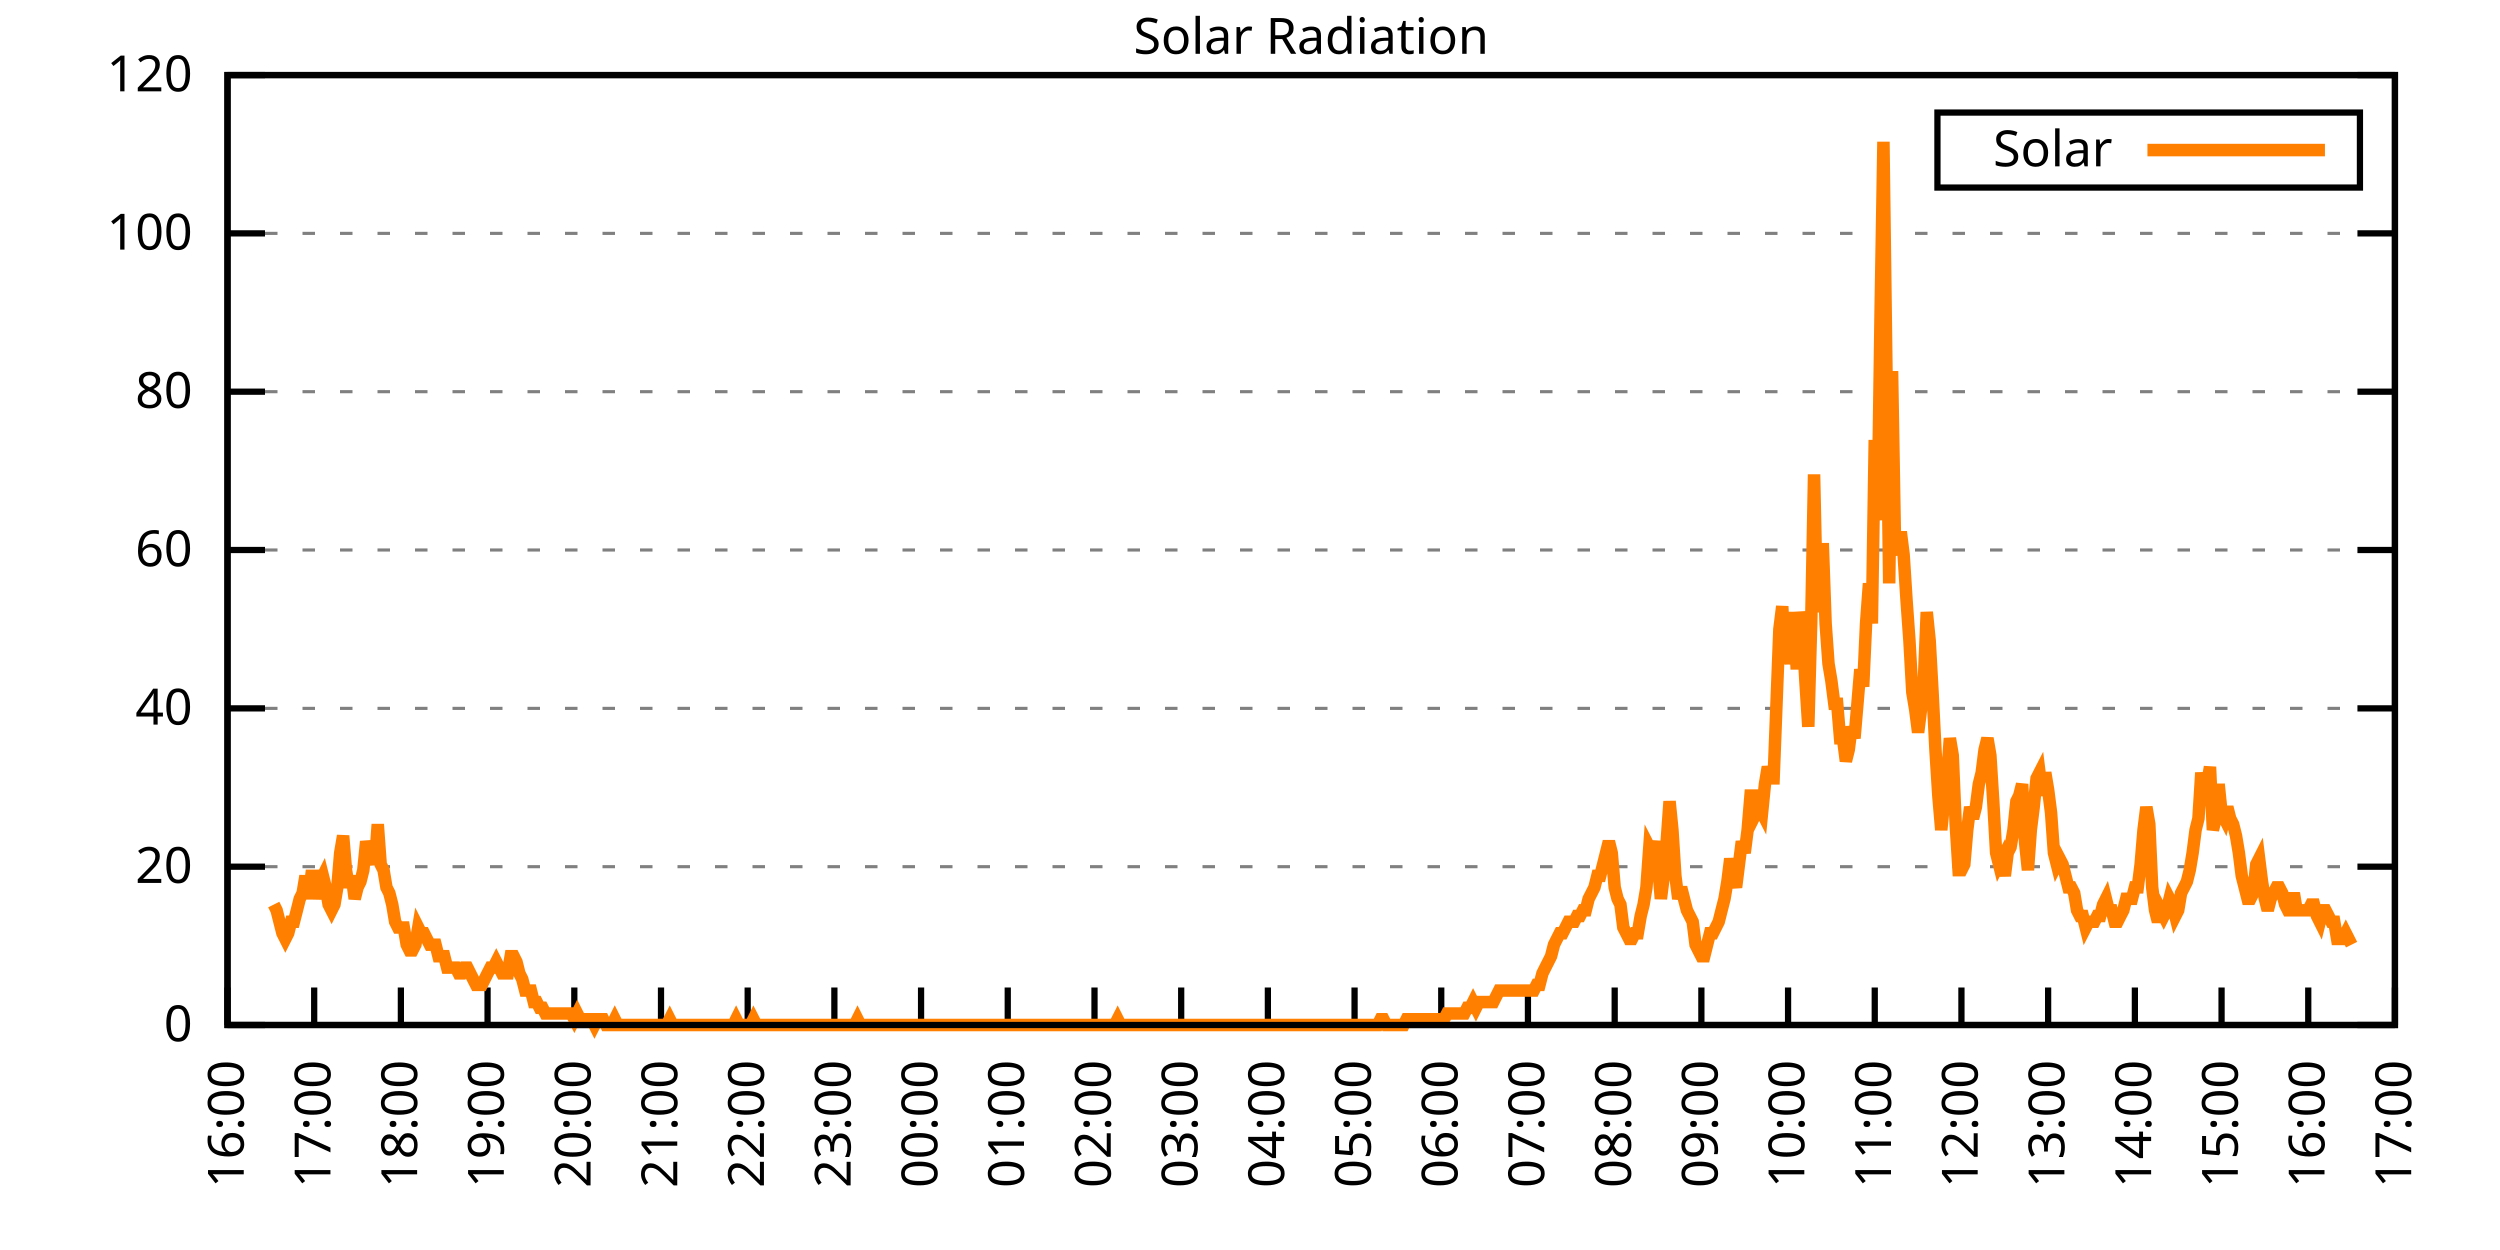
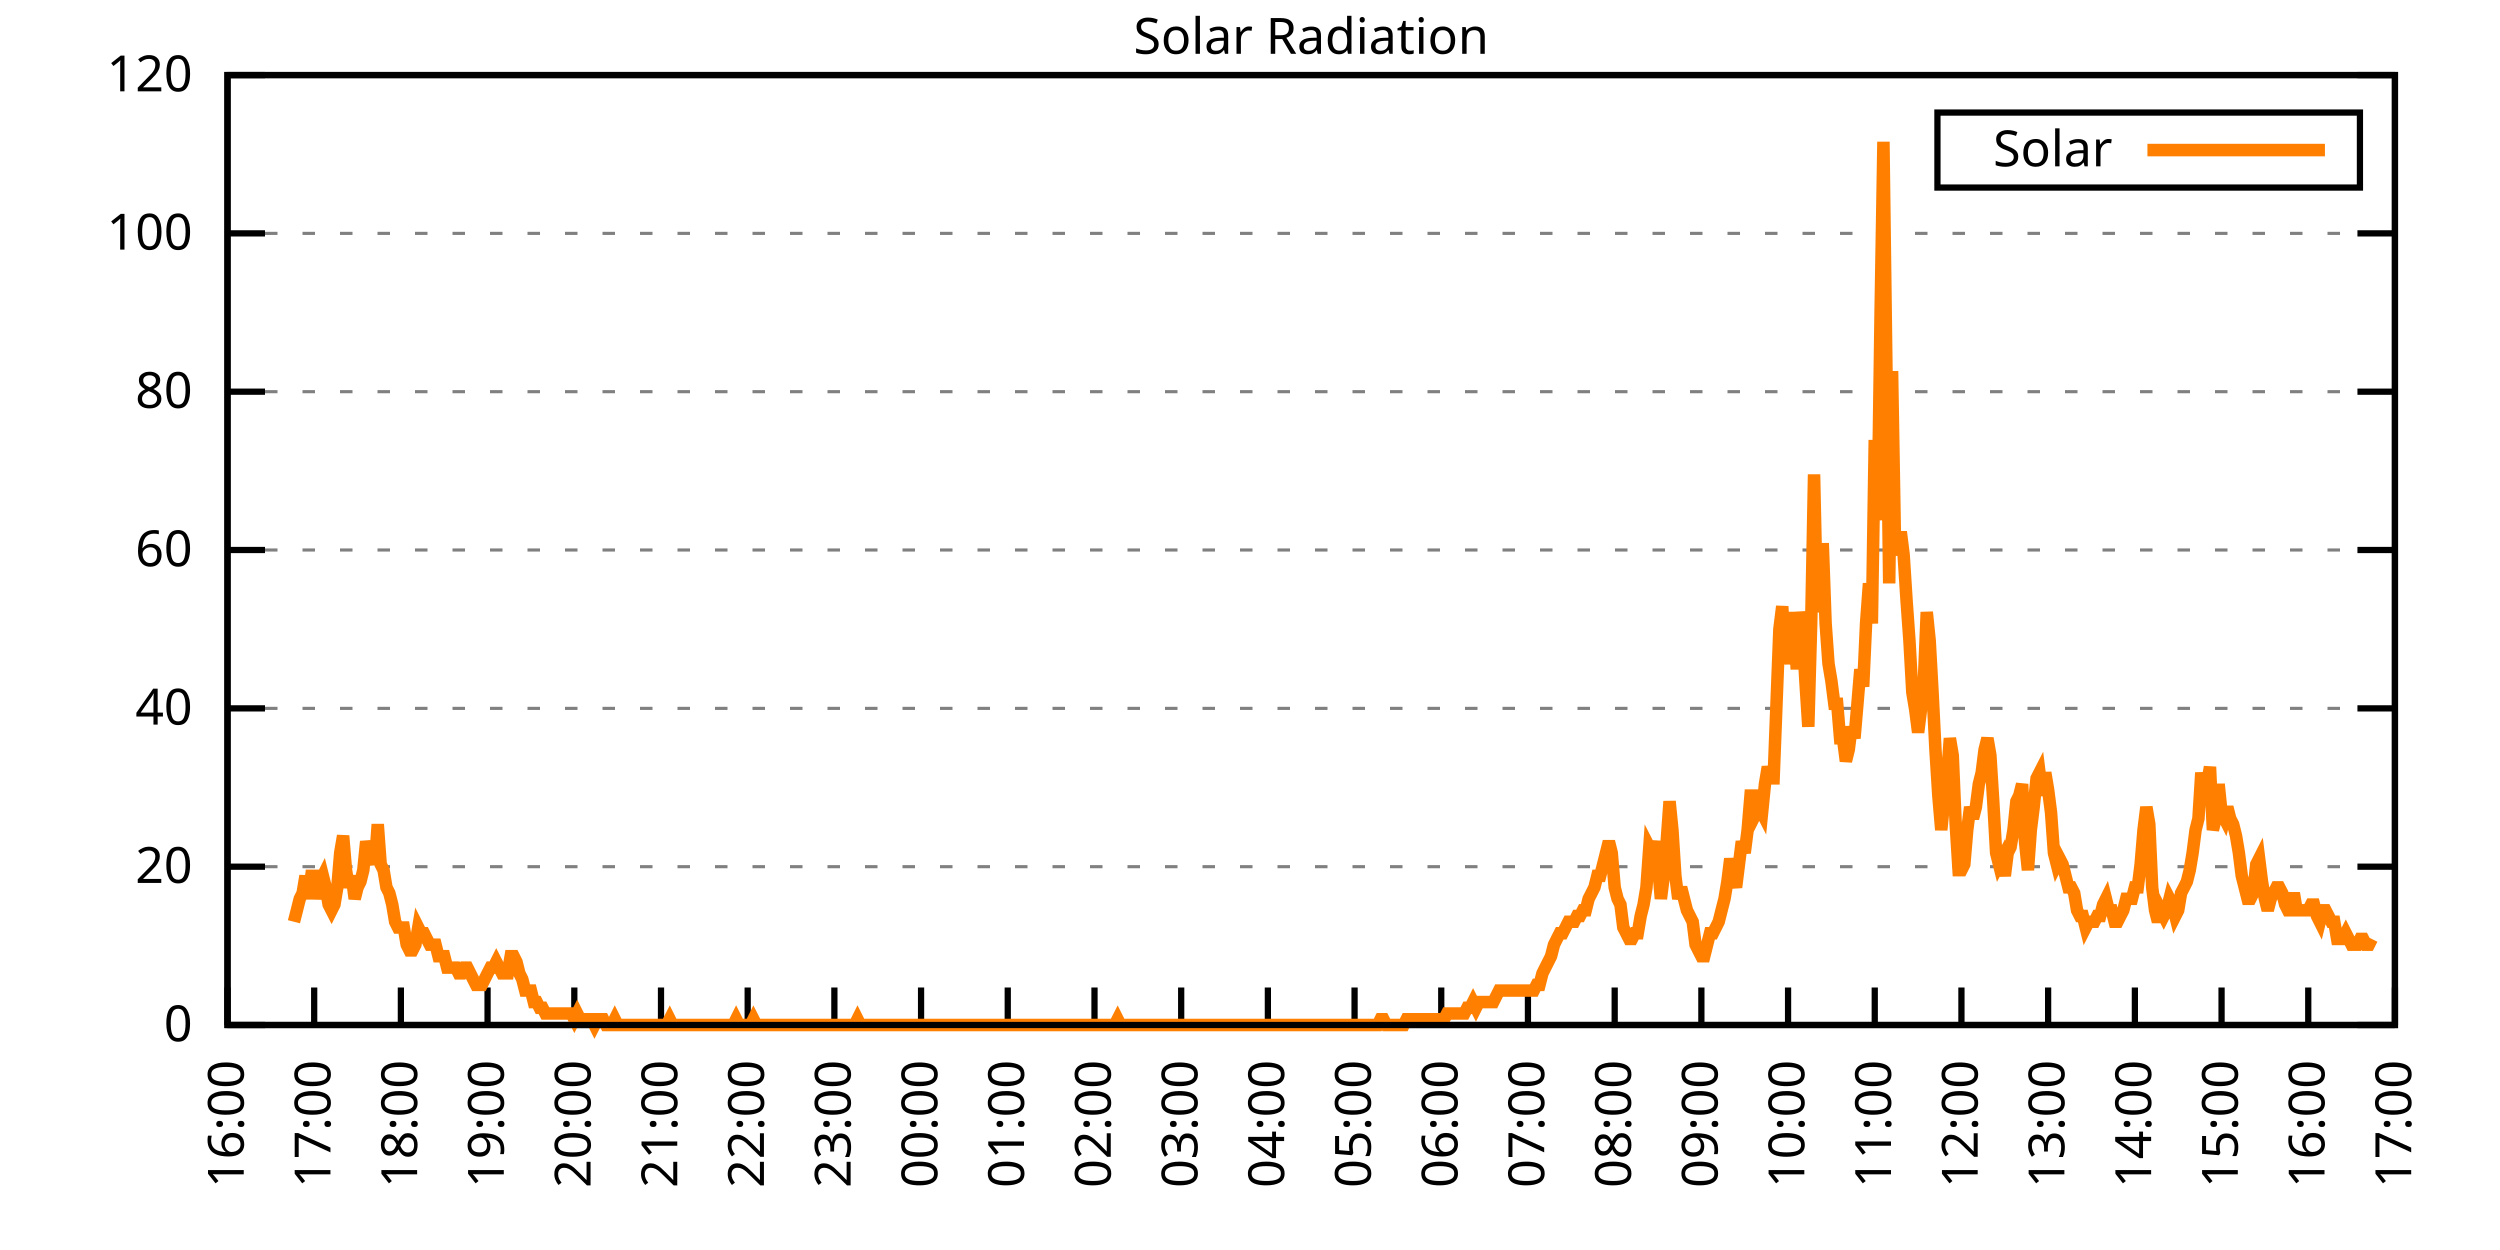
<svg xmlns="http://www.w3.org/2000/svg" xmlns:xlink="http://www.w3.org/1999/xlink" width="400" height="200" viewBox="0 0 400 200">
  <g id="gnuplot_canvas">
    <rect x="0" y="0" width="400" height="200" fill="none" />
    <defs>
      <circle id="gpDot" r="0.5" stroke-width="0.5" stroke="currentColor" />
      <path id="gpPt0" stroke-width="0.333" stroke="currentColor" d="M-1,0 h2 M0,-1 v2" />
      <path id="gpPt1" stroke-width="0.333" stroke="currentColor" d="M-1,-1 L1,1 M1,-1 L-1,1" />
      <path id="gpPt2" stroke-width="0.333" stroke="currentColor" d="M-1,0 L1,0 M0,-1 L0,1 M-1,-1 L1,1 M-1,1 L1,-1" />
      <rect id="gpPt3" stroke-width="0.333" stroke="currentColor" x="-1" y="-1" width="2" height="2" />
      <rect id="gpPt4" stroke-width="0.333" stroke="currentColor" fill="currentColor" x="-1" y="-1" width="2" height="2" />
      <circle id="gpPt5" stroke-width="0.333" stroke="currentColor" cx="0" cy="0" r="1" />
      <use xlink:href="#gpPt5" id="gpPt6" fill="currentColor" stroke="none" />
      <path id="gpPt7" stroke-width="0.333" stroke="currentColor" d="M0,-1.33 L-1.33,0.67 L1.33,0.67 z" />
      <use xlink:href="#gpPt7" id="gpPt8" fill="currentColor" stroke="none" />
      <use xlink:href="#gpPt7" id="gpPt9" stroke="currentColor" transform="rotate(180)" />
      <use xlink:href="#gpPt9" id="gpPt10" fill="currentColor" stroke="none" />
      <use xlink:href="#gpPt3" id="gpPt11" stroke="currentColor" transform="rotate(45)" />
      <use xlink:href="#gpPt11" id="gpPt12" fill="currentColor" stroke="none" />
      <path id="gpPt13" stroke-width="0.333" stroke="currentColor" d="M0,1.330 L1.265,0.411 L0.782,-1.067 L-0.782,-1.076 L-1.265,0.411 z" />
      <use xlink:href="#gpPt13" id="gpPt14" fill="currentColor" stroke="none" />
      <filter id="textbox" filterUnits="objectBoundingBox" x="0" y="0" height="1" width="1">
        <feFlood flood-color="white" flood-opacity="1" result="bgnd" />
        <feComposite in="SourceGraphic" in2="bgnd" operator="atop" />
      </filter>
      <filter id="greybox" filterUnits="objectBoundingBox" x="0" y="0" height="1" width="1">
        <feFlood flood-color="lightgrey" flood-opacity="1" result="grey" />
        <feComposite in="SourceGraphic" in2="grey" operator="atop" />
      </filter>
    </defs>
    <g fill="none" color="white" stroke="currentColor" stroke-width="1.00" stroke-linecap="butt" stroke-linejoin="miter">
</g>
    <g fill="none" color="black" stroke="currentColor" stroke-width="1.00" stroke-linecap="butt" stroke-linejoin="miter">
      <g stroke="none" shape-rendering="crispEdges">
        <polygon fill="rgb(255, 255, 255)" points="36.40,164.00 383.18,164.00 383.18,12.02 36.40,12.02 " />
      </g>
    </g>
    <g fill="none" color="black" stroke="currentColor" stroke-width="1.00" stroke-linecap="butt" stroke-linejoin="miter">
</g>
    <g fill="none" color="black" stroke="black" stroke-width="0.50" stroke-linecap="butt" stroke-linejoin="miter">
</g>
    <g fill="none" color="gray" stroke="currentColor" stroke-width="0.50" stroke-linecap="butt" stroke-linejoin="miter">
      <path stroke="gray" stroke-dasharray="2,4" class="gridline" d="M36.40,164.00 L383.19,164.00  " />
    </g>
    <g fill="none" color="gray" stroke="gray" stroke-width="1.00" stroke-linecap="butt" stroke-linejoin="miter">
</g>
    <g fill="none" color="black" stroke="currentColor" stroke-width="1.00" stroke-linecap="butt" stroke-linejoin="miter">
      <path stroke="black" d="M36.40,164.00 L42.40,164.00 M383.19,164.00 L377.19,164.00  " />
      <g transform="translate(30.80,166.60)" stroke="none" fill="black" font-family="Sans" font-size="8.00" text-anchor="end">
        <text>
          <tspan font-family="Sans"> 0</tspan>
        </text>
      </g>
    </g>
    <g fill="none" color="black" stroke="currentColor" stroke-width="1.00" stroke-linecap="butt" stroke-linejoin="miter">
</g>
    <g fill="none" color="black" stroke="black" stroke-width="0.50" stroke-linecap="butt" stroke-linejoin="miter">
</g>
    <g fill="none" color="gray" stroke="currentColor" stroke-width="0.50" stroke-linecap="butt" stroke-linejoin="miter">
      <path stroke="gray" stroke-dasharray="2,4" class="gridline" d="M36.40,138.67 L383.19,138.67  " />
    </g>
    <g fill="none" color="gray" stroke="gray" stroke-width="1.00" stroke-linecap="butt" stroke-linejoin="miter">
</g>
    <g fill="none" color="black" stroke="currentColor" stroke-width="1.00" stroke-linecap="butt" stroke-linejoin="miter">
      <path stroke="black" d="M36.40,138.67 L42.40,138.67 M383.19,138.67 L377.19,138.67  " />
      <g transform="translate(30.80,141.27)" stroke="none" fill="black" font-family="Sans" font-size="8.00" text-anchor="end">
        <text>
          <tspan font-family="Sans"> 20</tspan>
        </text>
      </g>
    </g>
    <g fill="none" color="black" stroke="currentColor" stroke-width="1.00" stroke-linecap="butt" stroke-linejoin="miter">
</g>
    <g fill="none" color="black" stroke="black" stroke-width="0.50" stroke-linecap="butt" stroke-linejoin="miter">
</g>
    <g fill="none" color="gray" stroke="currentColor" stroke-width="0.50" stroke-linecap="butt" stroke-linejoin="miter">
      <path stroke="gray" stroke-dasharray="2,4" class="gridline" d="M36.40,113.34 L383.19,113.34  " />
    </g>
    <g fill="none" color="gray" stroke="gray" stroke-width="1.00" stroke-linecap="butt" stroke-linejoin="miter">
</g>
    <g fill="none" color="black" stroke="currentColor" stroke-width="1.00" stroke-linecap="butt" stroke-linejoin="miter">
      <path stroke="black" d="M36.40,113.34 L42.40,113.34 M383.19,113.34 L377.19,113.34  " />
      <g transform="translate(30.80,115.94)" stroke="none" fill="black" font-family="Sans" font-size="8.00" text-anchor="end">
        <text>
          <tspan font-family="Sans"> 40</tspan>
        </text>
      </g>
    </g>
    <g fill="none" color="black" stroke="currentColor" stroke-width="1.00" stroke-linecap="butt" stroke-linejoin="miter">
</g>
    <g fill="none" color="black" stroke="black" stroke-width="0.50" stroke-linecap="butt" stroke-linejoin="miter">
</g>
    <g fill="none" color="gray" stroke="currentColor" stroke-width="0.50" stroke-linecap="butt" stroke-linejoin="miter">
      <path stroke="gray" stroke-dasharray="2,4" class="gridline" d="M36.40,88.00 L383.19,88.00  " />
    </g>
    <g fill="none" color="gray" stroke="gray" stroke-width="1.00" stroke-linecap="butt" stroke-linejoin="miter">
</g>
    <g fill="none" color="black" stroke="currentColor" stroke-width="1.00" stroke-linecap="butt" stroke-linejoin="miter">
      <path stroke="black" d="M36.40,88.00 L42.40,88.00 M383.19,88.00 L377.19,88.00  " />
      <g transform="translate(30.80,90.60)" stroke="none" fill="black" font-family="Sans" font-size="8.00" text-anchor="end">
        <text>
          <tspan font-family="Sans"> 60</tspan>
        </text>
      </g>
    </g>
    <g fill="none" color="black" stroke="currentColor" stroke-width="1.00" stroke-linecap="butt" stroke-linejoin="miter">
</g>
    <g fill="none" color="black" stroke="black" stroke-width="0.50" stroke-linecap="butt" stroke-linejoin="miter">
</g>
    <g fill="none" color="gray" stroke="currentColor" stroke-width="0.50" stroke-linecap="butt" stroke-linejoin="miter">
      <path stroke="gray" stroke-dasharray="2,4" class="gridline" d="M36.40,62.67 L383.19,62.67  " />
    </g>
    <g fill="none" color="gray" stroke="gray" stroke-width="1.00" stroke-linecap="butt" stroke-linejoin="miter">
</g>
    <g fill="none" color="black" stroke="currentColor" stroke-width="1.00" stroke-linecap="butt" stroke-linejoin="miter">
      <path stroke="black" d="M36.40,62.67 L42.40,62.67 M383.19,62.67 L377.19,62.67  " />
      <g transform="translate(30.80,65.27)" stroke="none" fill="black" font-family="Sans" font-size="8.00" text-anchor="end">
        <text>
          <tspan font-family="Sans"> 80</tspan>
        </text>
      </g>
    </g>
    <g fill="none" color="black" stroke="currentColor" stroke-width="1.00" stroke-linecap="butt" stroke-linejoin="miter">
</g>
    <g fill="none" color="black" stroke="black" stroke-width="0.50" stroke-linecap="butt" stroke-linejoin="miter">
</g>
    <g fill="none" color="gray" stroke="currentColor" stroke-width="0.50" stroke-linecap="butt" stroke-linejoin="miter">
      <path stroke="gray" stroke-dasharray="2,4" class="gridline" d="M36.40,37.34 L383.19,37.34  " />
    </g>
    <g fill="none" color="gray" stroke="gray" stroke-width="1.00" stroke-linecap="butt" stroke-linejoin="miter">
</g>
    <g fill="none" color="black" stroke="currentColor" stroke-width="1.00" stroke-linecap="butt" stroke-linejoin="miter">
      <path stroke="black" d="M36.40,37.34 L42.40,37.34 M383.19,37.34 L377.19,37.34  " />
      <g transform="translate(30.80,39.94)" stroke="none" fill="black" font-family="Sans" font-size="8.00" text-anchor="end">
        <text>
          <tspan font-family="Sans"> 100</tspan>
        </text>
      </g>
    </g>
    <g fill="none" color="black" stroke="currentColor" stroke-width="1.00" stroke-linecap="butt" stroke-linejoin="miter">
</g>
    <g fill="none" color="black" stroke="black" stroke-width="0.50" stroke-linecap="butt" stroke-linejoin="miter">
</g>
    <g fill="none" color="gray" stroke="currentColor" stroke-width="0.50" stroke-linecap="butt" stroke-linejoin="miter">
      <path stroke="gray" stroke-dasharray="2,4" class="gridline" d="M36.40,12.01 L383.19,12.01  " />
    </g>
    <g fill="none" color="gray" stroke="gray" stroke-width="1.00" stroke-linecap="butt" stroke-linejoin="miter">
</g>
    <g fill="none" color="black" stroke="currentColor" stroke-width="1.00" stroke-linecap="butt" stroke-linejoin="miter">
      <path stroke="black" d="M36.40,12.01 L42.40,12.01 M383.19,12.01 L377.19,12.01  " />
      <g transform="translate(30.80,14.61)" stroke="none" fill="black" font-family="Sans" font-size="8.00" text-anchor="end">
        <text>
          <tspan font-family="Sans"> 120</tspan>
        </text>
      </g>
    </g>
    <g fill="none" color="black" stroke="currentColor" stroke-width="1.00" stroke-linecap="butt" stroke-linejoin="miter">
      <path stroke="black" d="M36.40,164.00 L36.40,158.00  " />
      <g transform="translate(39.00,169.60) rotate(270.00)" stroke="none" fill="black" font-family="Sans" font-size="8.00" text-anchor="end">
        <text>
          <tspan font-family="Sans">16:00</tspan>
        </text>
      </g>
    </g>
    <g fill="none" color="black" stroke="currentColor" stroke-width="1.00" stroke-linecap="butt" stroke-linejoin="miter">
      <path stroke="black" d="M50.27,164.00 L50.27,158.00  " />
      <g transform="translate(52.87,169.60) rotate(270.00)" stroke="none" fill="black" font-family="Sans" font-size="8.00" text-anchor="end">
        <text>
          <tspan font-family="Sans">17:00</tspan>
        </text>
      </g>
    </g>
    <g fill="none" color="black" stroke="currentColor" stroke-width="1.00" stroke-linecap="butt" stroke-linejoin="miter">
      <path stroke="black" d="M64.14,164.00 L64.14,158.00  " />
      <g transform="translate(66.74,169.60) rotate(270.00)" stroke="none" fill="black" font-family="Sans" font-size="8.00" text-anchor="end">
        <text>
          <tspan font-family="Sans">18:00</tspan>
        </text>
      </g>
    </g>
    <g fill="none" color="black" stroke="currentColor" stroke-width="1.00" stroke-linecap="butt" stroke-linejoin="miter">
      <path stroke="black" d="M78.01,164.00 L78.01,158.00  " />
      <g transform="translate(80.61,169.60) rotate(270.00)" stroke="none" fill="black" font-family="Sans" font-size="8.00" text-anchor="end">
        <text>
          <tspan font-family="Sans">19:00</tspan>
        </text>
      </g>
    </g>
    <g fill="none" color="black" stroke="currentColor" stroke-width="1.00" stroke-linecap="butt" stroke-linejoin="miter">
      <path stroke="black" d="M91.89,164.00 L91.89,158.00  " />
      <g transform="translate(94.49,169.60) rotate(270.00)" stroke="none" fill="black" font-family="Sans" font-size="8.00" text-anchor="end">
        <text>
          <tspan font-family="Sans">20:00</tspan>
        </text>
      </g>
    </g>
    <g fill="none" color="black" stroke="currentColor" stroke-width="1.00" stroke-linecap="butt" stroke-linejoin="miter">
      <path stroke="black" d="M105.76,164.00 L105.76,158.00  " />
      <g transform="translate(108.36,169.60) rotate(270.00)" stroke="none" fill="black" font-family="Sans" font-size="8.00" text-anchor="end">
        <text>
          <tspan font-family="Sans">21:00</tspan>
        </text>
      </g>
    </g>
    <g fill="none" color="black" stroke="currentColor" stroke-width="1.00" stroke-linecap="butt" stroke-linejoin="miter">
      <path stroke="black" d="M119.63,164.00 L119.63,158.00  " />
      <g transform="translate(122.23,169.60) rotate(270.00)" stroke="none" fill="black" font-family="Sans" font-size="8.00" text-anchor="end">
        <text>
          <tspan font-family="Sans">22:00</tspan>
        </text>
      </g>
    </g>
    <g fill="none" color="black" stroke="currentColor" stroke-width="1.00" stroke-linecap="butt" stroke-linejoin="miter">
      <path stroke="black" d="M133.50,164.00 L133.50,158.00  " />
      <g transform="translate(136.10,169.60) rotate(270.00)" stroke="none" fill="black" font-family="Sans" font-size="8.00" text-anchor="end">
        <text>
          <tspan font-family="Sans">23:00</tspan>
        </text>
      </g>
    </g>
    <g fill="none" color="black" stroke="currentColor" stroke-width="1.00" stroke-linecap="butt" stroke-linejoin="miter">
      <path stroke="black" d="M147.37,164.00 L147.37,158.00  " />
      <g transform="translate(149.97,169.60) rotate(270.00)" stroke="none" fill="black" font-family="Sans" font-size="8.00" text-anchor="end">
        <text>
          <tspan font-family="Sans">00:00</tspan>
        </text>
      </g>
    </g>
    <g fill="none" color="black" stroke="currentColor" stroke-width="1.00" stroke-linecap="butt" stroke-linejoin="miter">
      <path stroke="black" d="M161.24,164.00 L161.24,158.00  " />
      <g transform="translate(163.84,169.60) rotate(270.00)" stroke="none" fill="black" font-family="Sans" font-size="8.00" text-anchor="end">
        <text>
          <tspan font-family="Sans">01:00</tspan>
        </text>
      </g>
    </g>
    <g fill="none" color="black" stroke="currentColor" stroke-width="1.00" stroke-linecap="butt" stroke-linejoin="miter">
      <path stroke="black" d="M175.12,164.00 L175.12,158.00  " />
      <g transform="translate(177.72,169.60) rotate(270.00)" stroke="none" fill="black" font-family="Sans" font-size="8.00" text-anchor="end">
        <text>
          <tspan font-family="Sans">02:00</tspan>
        </text>
      </g>
    </g>
    <g fill="none" color="black" stroke="currentColor" stroke-width="1.00" stroke-linecap="butt" stroke-linejoin="miter">
      <path stroke="black" d="M188.99,164.00 L188.99,158.00  " />
      <g transform="translate(191.59,169.60) rotate(270.00)" stroke="none" fill="black" font-family="Sans" font-size="8.00" text-anchor="end">
        <text>
          <tspan font-family="Sans">03:00</tspan>
        </text>
      </g>
    </g>
    <g fill="none" color="black" stroke="currentColor" stroke-width="1.00" stroke-linecap="butt" stroke-linejoin="miter">
      <path stroke="black" d="M202.86,164.00 L202.86,158.00  " />
      <g transform="translate(205.46,169.60) rotate(270.00)" stroke="none" fill="black" font-family="Sans" font-size="8.00" text-anchor="end">
        <text>
          <tspan font-family="Sans">04:00</tspan>
        </text>
      </g>
    </g>
    <g fill="none" color="black" stroke="currentColor" stroke-width="1.00" stroke-linecap="butt" stroke-linejoin="miter">
      <path stroke="black" d="M216.73,164.00 L216.73,158.00  " />
      <g transform="translate(219.33,169.60) rotate(270.00)" stroke="none" fill="black" font-family="Sans" font-size="8.00" text-anchor="end">
        <text>
          <tspan font-family="Sans">05:00</tspan>
        </text>
      </g>
    </g>
    <g fill="none" color="black" stroke="currentColor" stroke-width="1.00" stroke-linecap="butt" stroke-linejoin="miter">
      <path stroke="black" d="M230.60,164.00 L230.60,158.00  " />
      <g transform="translate(233.20,169.60) rotate(270.00)" stroke="none" fill="black" font-family="Sans" font-size="8.00" text-anchor="end">
        <text>
          <tspan font-family="Sans">06:00</tspan>
        </text>
      </g>
    </g>
    <g fill="none" color="black" stroke="currentColor" stroke-width="1.00" stroke-linecap="butt" stroke-linejoin="miter">
      <path stroke="black" d="M244.47,164.00 L244.47,158.00  " />
      <g transform="translate(247.07,169.60) rotate(270.00)" stroke="none" fill="black" font-family="Sans" font-size="8.00" text-anchor="end">
        <text>
          <tspan font-family="Sans">07:00</tspan>
        </text>
      </g>
    </g>
    <g fill="none" color="black" stroke="currentColor" stroke-width="1.00" stroke-linecap="butt" stroke-linejoin="miter">
      <path stroke="black" d="M258.35,164.00 L258.35,158.00  " />
      <g transform="translate(260.95,169.60) rotate(270.00)" stroke="none" fill="black" font-family="Sans" font-size="8.00" text-anchor="end">
        <text>
          <tspan font-family="Sans">08:00</tspan>
        </text>
      </g>
    </g>
    <g fill="none" color="black" stroke="currentColor" stroke-width="1.00" stroke-linecap="butt" stroke-linejoin="miter">
      <path stroke="black" d="M272.22,164.00 L272.22,158.00  " />
      <g transform="translate(274.82,169.60) rotate(270.00)" stroke="none" fill="black" font-family="Sans" font-size="8.00" text-anchor="end">
        <text>
          <tspan font-family="Sans">09:00</tspan>
        </text>
      </g>
    </g>
    <g fill="none" color="black" stroke="currentColor" stroke-width="1.00" stroke-linecap="butt" stroke-linejoin="miter">
      <path stroke="black" d="M286.09,164.00 L286.09,158.00  " />
      <g transform="translate(288.69,169.60) rotate(270.00)" stroke="none" fill="black" font-family="Sans" font-size="8.00" text-anchor="end">
        <text>
          <tspan font-family="Sans">10:00</tspan>
        </text>
      </g>
    </g>
    <g fill="none" color="black" stroke="currentColor" stroke-width="1.00" stroke-linecap="butt" stroke-linejoin="miter">
      <path stroke="black" d="M299.96,164.00 L299.96,158.00  " />
      <g transform="translate(302.56,169.60) rotate(270.00)" stroke="none" fill="black" font-family="Sans" font-size="8.00" text-anchor="end">
        <text>
          <tspan font-family="Sans">11:00</tspan>
        </text>
      </g>
    </g>
    <g fill="none" color="black" stroke="currentColor" stroke-width="1.00" stroke-linecap="butt" stroke-linejoin="miter">
      <path stroke="black" d="M313.83,164.00 L313.83,158.00  " />
      <g transform="translate(316.43,169.60) rotate(270.00)" stroke="none" fill="black" font-family="Sans" font-size="8.00" text-anchor="end">
        <text>
          <tspan font-family="Sans">12:00</tspan>
        </text>
      </g>
    </g>
    <g fill="none" color="black" stroke="currentColor" stroke-width="1.00" stroke-linecap="butt" stroke-linejoin="miter">
      <path stroke="black" d="M327.70,164.00 L327.70,158.00  " />
      <g transform="translate(330.30,169.60) rotate(270.00)" stroke="none" fill="black" font-family="Sans" font-size="8.00" text-anchor="end">
        <text>
          <tspan font-family="Sans">13:00</tspan>
        </text>
      </g>
    </g>
    <g fill="none" color="black" stroke="currentColor" stroke-width="1.00" stroke-linecap="butt" stroke-linejoin="miter">
      <path stroke="black" d="M341.58,164.00 L341.58,158.00  " />
      <g transform="translate(344.18,169.60) rotate(270.00)" stroke="none" fill="black" font-family="Sans" font-size="8.00" text-anchor="end">
        <text>
          <tspan font-family="Sans">14:00</tspan>
        </text>
      </g>
    </g>
    <g fill="none" color="black" stroke="currentColor" stroke-width="1.00" stroke-linecap="butt" stroke-linejoin="miter">
      <path stroke="black" d="M355.45,164.00 L355.45,158.00  " />
      <g transform="translate(358.05,169.60) rotate(270.00)" stroke="none" fill="black" font-family="Sans" font-size="8.00" text-anchor="end">
        <text>
          <tspan font-family="Sans">15:00</tspan>
        </text>
      </g>
    </g>
    <g fill="none" color="black" stroke="currentColor" stroke-width="1.00" stroke-linecap="butt" stroke-linejoin="miter">
      <path stroke="black" d="M369.32,164.00 L369.32,158.00  " />
      <g transform="translate(371.92,169.60) rotate(270.00)" stroke="none" fill="black" font-family="Sans" font-size="8.00" text-anchor="end">
        <text>
          <tspan font-family="Sans">16:00</tspan>
        </text>
      </g>
    </g>
    <g fill="none" color="black" stroke="currentColor" stroke-width="1.00" stroke-linecap="butt" stroke-linejoin="miter">
      <path stroke="black" d="M383.19,164.00 L383.19,158.00  " />
      <g transform="translate(385.79,169.60) rotate(270.00)" stroke="none" fill="black" font-family="Sans" font-size="8.00" text-anchor="end">
        <text>
          <tspan font-family="Sans">17:00</tspan>
        </text>
      </g>
    </g>
    <g fill="none" color="black" stroke="currentColor" stroke-width="1.00" stroke-linecap="butt" stroke-linejoin="miter">
</g>
    <g fill="none" color="black" stroke="currentColor" stroke-width="1.00" stroke-linecap="butt" stroke-linejoin="miter">
      <path stroke="black" d="M36.40,12.01 L36.40,164.00 L383.19,164.00 L383.19,12.01 L36.40,12.01 Z  " />
    </g>
    <g fill="none" color="black" stroke="currentColor" stroke-width="1.00" stroke-linecap="butt" stroke-linejoin="miter">
</g>
    <g fill="none" color="black" stroke="currentColor" stroke-width="1.00" stroke-linecap="butt" stroke-linejoin="miter">
      <path stroke="black" d="M309.99,30.01 L309.99,18.01 L377.59,18.01 L377.59,30.01 L309.99,30.01 Z  " />
    </g>
    <g id="Solar_Radiation_plot_1">
      <g fill="none" color="white" stroke="black" stroke-width="2.00" stroke-linecap="butt" stroke-linejoin="miter">
</g>
      <g fill="none" color="black" stroke="currentColor" stroke-width="2.00" stroke-linecap="butt" stroke-linejoin="miter">
        <g transform="translate(337.99,26.61)" stroke="none" fill="black" font-family="Sans" font-size="8.00" text-anchor="end">
          <text>
            <tspan font-family="Sans">Solar</tspan>
          </text>
        </g>
      </g>
      <g fill="none" color="black" stroke="currentColor" stroke-width="2.00" stroke-linecap="butt" stroke-linejoin="miter">
-         <path stroke="rgb(255, 127,   0)" d="M343.59,24.01 L371.99,24.01 M43.80,144.73 L44.26,145.65 L44.72,147.48 L45.19,149.32 L45.65,150.23 L46.11,149.32   L46.57,147.48 L47.03,147.48 L47.50,145.65 L47.96,143.81 L48.42,142.89 L48.88,140.14 L49.35,143.81 L49.81,140.14   L50.27,140.14 L50.73,143.81 L51.20,141.06 L51.66,140.14 L52.12,141.98 L52.58,144.73 L53.05,145.65 L53.51,144.73   L53.97,141.98 L54.43,136.47 L54.90,133.72 L55.36,139.22 L55.82,141.98 L56.28,140.14 L56.75,143.81 L57.21,141.98   L57.67,141.06 L58.13,139.22 L58.59,134.63 L59.06,136.47 L59.52,136.47 L59.98,138.30 L60.44,131.88 L60.91,138.30   L61.37,139.22 L61.83,141.98 L62.29,142.89 L62.76,144.73 L63.22,147.48 L63.68,148.40 L64.14,148.40 L64.61,148.40   L65.07,151.15 L65.53,152.07 L65.99,152.07 L66.46,151.15 L66.92,148.40 L67.38,149.32 L67.84,149.32 L68.30,150.23   L68.77,151.15 L69.23,151.15 L69.69,151.15 L70.15,152.99 L70.62,152.99 L71.08,152.99 L71.54,154.82 L72.00,154.82   L72.47,154.82 L72.93,154.82 L73.39,155.74 L73.85,155.74 L74.32,154.82 L74.78,154.82 L75.24,155.74 L75.70,156.66   L76.17,157.58 L76.63,157.58 L77.09,157.58 L77.55,156.66 L78.01,155.74 L78.48,154.82 L78.94,154.82 L79.40,153.91   L79.86,154.82 L80.33,155.74 L80.79,155.74 L81.25,155.74 L81.71,152.99 L82.18,152.99 L82.64,153.91 L83.10,155.74   L83.56,156.66 L84.03,158.49 L84.49,158.49 L84.95,158.49 L85.41,160.33 L85.88,160.33 L86.34,161.25 L86.80,161.25   L87.26,162.16 L87.72,162.16 L88.19,162.16 L88.65,162.16 L89.11,162.16 L89.57,162.16 L90.04,162.16 L90.50,162.16   L90.96,162.16 L91.42,162.16 L91.89,163.08 L92.35,162.16 L92.81,163.08 L93.27,163.08 L93.74,163.08 L94.20,163.08   L94.66,163.08 L95.12,164.00 L95.59,163.08 L96.05,163.08 L96.51,163.08 L96.97,164.00 L97.44,164.00 L97.90,164.00   L98.36,163.08 L98.82,164.00 L99.28,164.00 L99.75,164.00 L100.21,164.00 L100.67,164.00 L101.13,164.00 L101.60,164.00   L102.06,164.00 L102.52,164.00 L102.98,164.00 L103.45,164.00 L103.91,164.00 L104.37,164.00 L104.83,164.00 L105.30,164.00   L105.76,164.00 L106.22,164.00 L106.68,164.00 L107.15,163.08 L107.61,164.00 L108.07,164.00 L108.53,164.00 L108.99,164.00   L109.46,164.00 L109.92,164.00 L110.38,164.00 L110.84,164.00 L111.31,164.00 L111.77,164.00 L112.23,164.00 L112.69,164.00   L113.16,164.00 L113.62,164.00 L114.08,164.00 L114.54,164.00 L115.01,164.00 L115.47,164.00 L115.93,164.00 L116.39,164.00   L116.86,164.00 L117.32,164.00 L117.78,163.08 L118.24,164.00 L118.70,164.00 L119.17,164.00 L119.63,164.00 L120.09,164.00   L120.55,163.08 L121.02,164.00 L121.48,164.00 L121.94,164.00 L122.40,164.00 L122.87,164.00 L123.33,164.00 L123.79,164.00   L124.25,164.00 L124.72,164.00 L125.18,164.00 L125.64,164.00 L126.10,164.00 L126.57,164.00 L127.03,164.00 L127.49,164.00   L127.95,164.00 L128.41,164.00 L128.88,164.00 L129.34,164.00 L129.80,164.00 L130.26,164.00 L130.73,164.00 L131.19,164.00   L131.65,164.00 L132.11,164.00 L132.58,164.00 L133.04,164.00 L133.50,164.00 L133.96,164.00 L134.43,164.00 L134.89,164.00   L135.35,164.00 L135.81,164.00 L136.28,164.00 L136.74,164.00 L137.20,163.08 L137.66,164.00 L138.13,164.00 L138.59,164.00   L139.05,164.00 L139.51,164.00 L139.97,164.00 L140.44,164.00 L140.90,164.00 L141.36,164.00 L141.82,164.00 L142.29,164.00   L142.75,164.00 L143.21,164.00 L143.67,164.00 L144.14,164.00 L144.60,164.00 L145.06,164.00 L145.52,164.00 L145.99,164.00   L146.45,164.00 L146.91,164.00 L147.37,164.00 L147.84,164.00 L148.30,164.00 L148.76,164.00 L149.22,164.00 L149.68,164.00   L150.15,164.00 L150.61,164.00 L151.07,164.00 L151.53,164.00 L152.00,164.00 L152.46,164.00 L152.92,164.00 L153.38,164.00   L153.85,164.00 L154.31,164.00 L154.77,164.00 L155.23,164.00 L155.70,164.00 L156.16,164.00 L156.62,164.00 L157.08,164.00   L157.55,164.00 L158.01,164.00 L158.47,164.00 L158.93,164.00 L159.39,164.00 L159.86,164.00 L160.32,164.00 L160.78,164.00   L161.24,164.00 L161.71,164.00 L162.17,164.00 L162.63,164.00 L163.09,164.00 L163.56,164.00 L164.02,164.00 L164.48,164.00   L164.94,164.00 L165.41,164.00 L165.87,164.00 L166.33,164.00 L166.79,164.00 L167.26,164.00 L167.72,164.00 L168.18,164.00   L168.64,164.00 L169.10,164.00 L169.57,164.00 L170.03,164.00 L170.49,164.00 L170.95,164.00 L171.42,164.00 L171.88,164.00   L172.34,164.00 L172.80,164.00 L173.27,164.00 L173.73,164.00 L174.19,164.00 L174.65,164.00 L175.12,164.00 L175.58,164.00   L176.04,164.00 L176.50,164.00 L176.97,164.00 L177.43,164.00 L177.89,164.00 L178.35,164.00 L178.82,163.08 L179.28,164.00   L179.74,164.00 L180.20,164.00 L180.66,164.00 L181.13,164.00 L181.59,164.00 L182.05,164.00 L182.51,164.00 L182.98,164.00   L183.44,164.00 L183.90,164.00 L184.36,164.00 L184.83,164.00 L185.29,164.00 L185.75,164.00 L186.21,164.00 L186.68,164.00   L187.14,164.00 L187.60,164.00 L188.06,164.00 L188.53,164.00 L188.99,164.00 L189.45,164.00 L189.91,164.00 L190.37,164.00   L190.84,164.00 L191.30,164.00 L191.76,164.00 L192.22,164.00 L192.69,164.00 L193.15,164.00 L193.61,164.00 L194.07,164.00   L194.54,164.00 L195.00,164.00 L195.46,164.00 L195.92,164.00 L196.39,164.00 L196.85,164.00 L197.31,164.00 L197.77,164.00   L198.24,164.00 L198.70,164.00 L199.16,164.00 L199.62,164.00 L200.08,164.00 L200.55,164.00 L201.01,164.00 L201.47,164.00   L201.93,164.00 L202.40,164.00 L202.86,164.00 L203.32,164.00 L203.78,164.00 L204.25,164.00 L204.71,164.00 L205.17,164.00   L205.63,164.00 L206.10,164.00 L206.56,164.00 L207.02,164.00 L207.48,164.00 L207.95,164.00 L208.41,164.00 L208.87,164.00   L209.33,164.00 L209.80,164.00 L210.26,164.00 L210.72,164.00 L211.18,164.00 L211.64,164.00 L212.11,164.00 L212.57,164.00   L213.03,164.00 L213.49,164.00 L213.96,164.00 L214.42,164.00 L214.88,164.00 L215.34,164.00 L215.81,164.00 L216.27,164.00   L216.73,164.00 L217.19,164.00 L217.66,164.00 L218.12,164.00 L218.58,164.00 L219.04,164.00 L219.51,164.00 L219.97,164.00   L220.43,164.00 L220.89,163.08 L221.35,163.08 L221.82,164.00 L222.28,164.00 L222.74,164.00 L223.20,164.00 L223.67,164.00   L224.13,164.00 L224.59,164.00 L225.05,163.08 L225.52,163.08 L225.98,163.08 L226.44,163.08 L226.90,163.08 L227.37,163.08   L227.83,163.08 L228.29,163.08 L228.75,163.08 L229.22,163.08 L229.68,163.08 L230.14,163.08 L230.60,163.08 L231.06,163.08   L231.53,162.16 L231.99,162.16 L232.45,162.16 L232.91,162.16 L233.38,162.16 L233.84,162.16 L234.30,162.16 L234.76,161.25   L235.23,161.25 L235.69,160.33 L236.15,161.25 L236.61,160.33 L237.08,160.33 L237.54,160.33 L238.00,160.33 L238.46,160.33   L238.93,160.33 L239.39,159.41 L239.85,158.49 L240.31,158.49 L240.77,158.49 L241.24,158.49 L241.70,158.49 L242.16,158.49   L242.62,158.49 L243.09,158.49 L243.55,158.49 L244.01,158.49 L244.47,158.49 L244.94,158.49 L245.40,158.49 L245.86,157.58   L246.32,157.58 L246.79,155.74 L247.25,154.82 L247.71,153.91 L248.17,152.99 L248.64,151.15 L249.10,150.23 L249.56,149.32   L250.02,149.32 L250.49,148.40 L250.95,147.48 L251.41,147.48 L251.87,147.48 L252.33,146.56 L252.80,146.56 L253.26,145.65   L253.72,145.65 L254.18,143.81 L254.65,142.89 L255.11,141.98 L255.57,140.14 L256.03,140.14 L256.50,138.30 L256.96,136.47   L257.42,134.63 L257.88,136.47 L258.35,141.98 L258.81,143.81 L259.27,144.73 L259.73,148.40 L260.20,149.32 L260.66,150.23   L261.12,150.23 L261.58,149.32 L262.04,149.32 L262.51,146.56 L262.97,144.73 L263.43,141.98 L263.89,135.55 L264.36,136.47   L264.82,134.63 L265.28,138.30 L265.74,143.81 L266.21,140.14 L266.67,134.63 L267.13,128.21 L267.59,132.80 L268.06,140.14   L268.52,143.81 L268.98,141.98 L269.44,143.81 L269.91,145.65 L270.37,146.56 L270.83,147.48 L271.29,151.15 L271.75,152.07   L272.22,152.99 L272.68,152.99 L273.14,151.15 L273.60,149.32 L274.07,149.32 L274.53,148.40 L274.99,147.48 L275.45,145.65   L275.92,143.81 L276.38,141.06 L276.84,137.39 L277.30,140.14 L277.77,141.98 L278.23,138.30 L278.69,134.63 L279.15,136.47   L279.62,132.80 L280.08,127.29 L280.54,127.29 L281.00,130.05 L281.46,129.13 L281.93,130.05 L282.39,125.46 L282.85,122.70   L283.31,124.54 L283.78,124.54 L284.24,112.61 L284.70,100.68 L285.16,97.01 L285.63,106.19 L286.09,103.43 L286.55,106.19   L287.01,97.93 L287.48,107.10 L287.94,97.93 L288.40,100.68 L288.86,108.94 L289.33,116.28 L289.79,99.76 L290.25,75.90   L290.71,97.01 L291.18,97.01 L291.64,86.91 L292.10,99.76 L292.56,106.19 L293.02,108.94 L293.49,112.61 L293.95,112.61   L294.41,118.12 L294.87,118.12 L295.34,121.79 L295.80,119.95 L296.26,116.28 L296.72,118.12 L297.19,112.61 L297.65,107.10   L298.11,109.86 L298.57,99.76 L299.04,93.34 L299.50,99.76 L299.96,70.40 L300.42,83.24 L300.89,50.21 L301.35,22.68   L301.81,57.55 L302.27,93.34 L302.73,59.38 L303.20,86.91 L303.66,88.75 L304.12,85.08 L304.58,88.75 L305.05,96.09   L305.51,102.51 L305.97,110.77 L306.43,113.53 L306.90,117.20 L307.36,113.53 L307.82,108.94 L308.28,97.93 L308.75,102.51   L309.21,110.77 L309.67,119.95 L310.13,127.29 L310.60,132.80 L311.06,128.21 L311.52,124.54 L311.98,118.12 L312.44,120.87   L312.91,131.88 L313.37,139.22 L313.83,139.22 L314.29,138.30 L314.76,132.80 L315.22,129.13 L315.68,130.96 L316.14,129.13   L316.61,125.46 L317.07,123.62 L317.53,119.95 L317.99,118.12 L318.46,120.87 L318.92,128.21 L319.38,136.47 L319.84,138.30   L320.31,137.39 L320.77,140.14 L321.23,136.47 L321.69,135.55 L322.15,132.80 L322.62,128.21 L323.08,127.29 L323.54,125.46   L324.00,134.63 L324.47,139.22 L324.93,132.80 L325.39,129.13 L325.85,124.54 L326.32,123.62 L326.78,127.29 L327.24,123.62   L327.70,126.37 L328.17,130.05 L328.63,136.47 L329.09,138.30 L329.55,137.39 L330.02,138.30 L330.48,140.14 L330.94,141.98   L331.40,141.98 L331.87,142.89 L332.33,145.65 L332.79,146.56 L333.25,146.56 L333.71,148.40 L334.18,147.48 L334.64,147.48   L335.10,147.48 L335.56,146.56 L336.03,146.56 L336.49,144.73 L336.95,143.81 L337.41,145.65 L337.88,145.65 L338.34,147.48   L338.80,147.48 L339.26,146.56 L339.73,145.65 L340.19,143.81 L340.65,143.81 L341.11,143.81 L341.58,141.98 L342.04,141.98   L342.50,138.30 L342.96,132.80 L343.42,129.13 L343.89,131.88 L344.35,141.98 L344.81,145.65 L345.27,147.48 L345.74,145.65   L346.20,146.56 L346.66,145.65 L347.12,143.81 L347.59,144.73 L348.05,146.56 L348.51,145.65 L348.97,142.89 L349.44,141.98   L349.90,141.06 L350.36,139.22 L350.82,136.47 L351.29,132.80 L351.75,130.96 L352.21,123.62 L352.67,127.29 L353.13,125.46   L353.60,122.70 L354.06,132.80 L354.52,130.96 L354.98,125.46 L355.45,130.05 L355.91,130.96 L356.37,129.13 L356.83,130.96   L357.30,131.88 L357.76,133.72 L358.22,136.47 L358.68,140.14 L359.15,141.98 L359.61,143.81 L360.07,143.81 L360.53,142.89   L361.00,138.30 L361.46,137.39 L361.92,141.06 L362.38,143.81 L362.84,145.65 L363.31,143.81 L363.77,142.89 L364.23,141.98   L364.69,141.98 L365.16,142.89 L365.62,144.73 L366.08,145.65 L366.54,145.65 L367.01,142.89 L367.47,145.65 L367.93,145.65   L368.39,145.65 L368.86,145.65 L369.32,145.65 L369.78,144.73 L370.24,144.73 L370.71,146.56 L371.17,147.48 L371.63,145.65   L372.09,145.65 L372.56,146.56 L373.02,147.48 L373.48,147.48 L373.94,150.23 L374.40,150.23 L374.87,150.23 L375.33,149.32   L375.79,150.23 L376.25,151.15  " />
+         <path stroke="rgb(255, 127,   0)" d="M343.59,24.01 L371.99,24.01 M47.03,147.48 L47.50,145.65 L47.96,143.81 L48.42,142.89 L48.88,140.14 L49.35,143.81   L49.81,140.14 L50.27,140.14 L50.73,143.81 L51.20,141.06 L51.66,140.14 L52.12,141.98 L52.58,144.73 L53.05,145.65   L53.51,144.73 L53.97,141.98 L54.43,136.47 L54.90,133.72 L55.36,139.22 L55.82,141.98 L56.28,140.14 L56.75,143.81   L57.21,141.98 L57.67,141.06 L58.13,139.22 L58.59,134.63 L59.06,136.47 L59.52,136.47 L59.98,138.30 L60.44,131.88   L60.91,138.30 L61.37,139.22 L61.83,141.98 L62.29,142.89 L62.76,144.73 L63.22,147.48 L63.68,148.40 L64.14,148.40   L64.61,148.40 L65.07,151.15 L65.53,152.07 L65.99,152.07 L66.46,151.15 L66.92,148.40 L67.38,149.32 L67.84,149.32   L68.30,150.23 L68.77,151.15 L69.23,151.15 L69.69,151.15 L70.15,152.99 L70.62,152.99 L71.08,152.99 L71.54,154.82   L72.00,154.82 L72.47,154.82 L72.93,154.82 L73.39,155.74 L73.85,155.74 L74.32,154.82 L74.78,154.82 L75.24,155.74   L75.70,156.66 L76.17,157.58 L76.63,157.58 L77.09,157.58 L77.55,156.66 L78.01,155.74 L78.48,154.82 L78.94,154.82   L79.40,153.91 L79.86,154.82 L80.33,155.74 L80.79,155.74 L81.25,155.74 L81.71,152.99 L82.18,152.99 L82.64,153.91   L83.10,155.74 L83.56,156.66 L84.03,158.49 L84.49,158.49 L84.95,158.49 L85.41,160.33 L85.88,160.33 L86.34,161.25   L86.80,161.25 L87.26,162.16 L87.72,162.16 L88.19,162.16 L88.65,162.16 L89.11,162.16 L89.57,162.16 L90.04,162.16   L90.50,162.16 L90.96,162.16 L91.42,162.16 L91.89,163.08 L92.35,162.16 L92.81,163.08 L93.27,163.08 L93.74,163.08   L94.20,163.08 L94.66,163.08 L95.12,164.00 L95.59,163.08 L96.05,163.08 L96.51,163.08 L96.97,164.00 L97.44,164.00   L97.90,164.00 L98.36,163.08 L98.82,164.00 L99.28,164.00 L99.75,164.00 L100.21,164.00 L100.67,164.00 L101.13,164.00   L101.60,164.00 L102.06,164.00 L102.52,164.00 L102.98,164.00 L103.45,164.00 L103.91,164.00 L104.37,164.00 L104.83,164.00   L105.30,164.00 L105.76,164.00 L106.22,164.00 L106.68,164.00 L107.15,163.08 L107.61,164.00 L108.07,164.00 L108.53,164.00   L108.99,164.00 L109.46,164.00 L109.92,164.00 L110.38,164.00 L110.84,164.00 L111.31,164.00 L111.77,164.00 L112.23,164.00   L112.69,164.00 L113.16,164.00 L113.62,164.00 L114.08,164.00 L114.54,164.00 L115.01,164.00 L115.47,164.00 L115.93,164.00   L116.39,164.00 L116.86,164.00 L117.32,164.00 L117.78,163.08 L118.24,164.00 L118.70,164.00 L119.17,164.00 L119.63,164.00   L120.09,164.00 L120.55,163.08 L121.02,164.00 L121.48,164.00 L121.94,164.00 L122.40,164.00 L122.87,164.00 L123.33,164.00   L123.79,164.00 L124.25,164.00 L124.72,164.00 L125.18,164.00 L125.64,164.00 L126.10,164.00 L126.57,164.00 L127.03,164.00   L127.49,164.00 L127.95,164.00 L128.41,164.00 L128.88,164.00 L129.34,164.00 L129.80,164.00 L130.26,164.00 L130.73,164.00   L131.19,164.00 L131.65,164.00 L132.11,164.00 L132.58,164.00 L133.04,164.00 L133.50,164.00 L133.96,164.00 L134.43,164.00   L134.89,164.00 L135.35,164.00 L135.81,164.00 L136.28,164.00 L136.74,164.00 L137.20,163.08 L137.66,164.00 L138.13,164.00   L138.59,164.00 L139.05,164.00 L139.51,164.00 L139.97,164.00 L140.44,164.00 L140.90,164.00 L141.36,164.00 L141.82,164.00   L142.29,164.00 L142.75,164.00 L143.21,164.00 L143.67,164.00 L144.14,164.00 L144.60,164.00 L145.06,164.00 L145.52,164.00   L145.99,164.00 L146.45,164.00 L146.91,164.00 L147.37,164.00 L147.84,164.00 L148.30,164.00 L148.76,164.00 L149.22,164.00   L149.68,164.00 L150.15,164.00 L150.61,164.00 L151.07,164.00 L151.53,164.00 L152.00,164.00 L152.46,164.00 L152.92,164.00   L153.38,164.00 L153.85,164.00 L154.31,164.00 L154.77,164.00 L155.23,164.00 L155.70,164.00 L156.16,164.00 L156.62,164.00   L157.08,164.00 L157.55,164.00 L158.01,164.00 L158.47,164.00 L158.93,164.00 L159.39,164.00 L159.86,164.00 L160.32,164.00   L160.78,164.00 L161.24,164.00 L161.71,164.00 L162.17,164.00 L162.63,164.00 L163.09,164.00 L163.56,164.00 L164.02,164.00   L164.48,164.00 L164.94,164.00 L165.41,164.00 L165.87,164.00 L166.33,164.00 L166.79,164.00 L167.26,164.00 L167.72,164.00   L168.18,164.00 L168.64,164.00 L169.10,164.00 L169.57,164.00 L170.03,164.00 L170.49,164.00 L170.95,164.00 L171.42,164.00   L171.88,164.00 L172.34,164.00 L172.80,164.00 L173.27,164.00 L173.73,164.00 L174.19,164.00 L174.65,164.00 L175.12,164.00   L175.58,164.00 L176.04,164.00 L176.50,164.00 L176.97,164.00 L177.43,164.00 L177.89,164.00 L178.35,164.00 L178.82,163.08   L179.28,164.00 L179.74,164.00 L180.20,164.00 L180.66,164.00 L181.13,164.00 L181.59,164.00 L182.05,164.00 L182.51,164.00   L182.98,164.00 L183.44,164.00 L183.90,164.00 L184.36,164.00 L184.83,164.00 L185.29,164.00 L185.75,164.00 L186.21,164.00   L186.68,164.00 L187.14,164.00 L187.60,164.00 L188.06,164.00 L188.53,164.00 L188.99,164.00 L189.45,164.00 L189.91,164.00   L190.37,164.00 L190.84,164.00 L191.30,164.00 L191.76,164.00 L192.22,164.00 L192.69,164.00 L193.15,164.00 L193.61,164.00   L194.07,164.00 L194.54,164.00 L195.00,164.00 L195.46,164.00 L195.92,164.00 L196.39,164.00 L196.85,164.00 L197.31,164.00   L197.77,164.00 L198.24,164.00 L198.70,164.00 L199.16,164.00 L199.62,164.00 L200.08,164.00 L200.55,164.00 L201.01,164.00   L201.47,164.00 L201.93,164.00 L202.40,164.00 L202.86,164.00 L203.32,164.00 L203.78,164.00 L204.25,164.00 L204.71,164.00   L205.17,164.00 L205.63,164.00 L206.10,164.00 L206.56,164.00 L207.02,164.00 L207.48,164.00 L207.95,164.00 L208.41,164.00   L208.87,164.00 L209.33,164.00 L209.80,164.00 L210.26,164.00 L210.72,164.00 L211.18,164.00 L211.64,164.00 L212.11,164.00   L212.57,164.00 L213.03,164.00 L213.49,164.00 L213.96,164.00 L214.42,164.00 L214.88,164.00 L215.34,164.00 L215.81,164.00   L216.27,164.00 L216.73,164.00 L217.19,164.00 L217.66,164.00 L218.12,164.00 L218.58,164.00 L219.04,164.00 L219.51,164.00   L219.97,164.00 L220.43,164.00 L220.89,163.08 L221.35,163.08 L221.82,164.00 L222.28,164.00 L222.74,164.00 L223.20,164.00   L223.67,164.00 L224.13,164.00 L224.59,164.00 L225.05,163.08 L225.52,163.08 L225.98,163.08 L226.44,163.08 L226.90,163.08   L227.37,163.08 L227.83,163.08 L228.29,163.08 L228.75,163.08 L229.22,163.08 L229.68,163.08 L230.14,163.08 L230.60,163.08   L231.06,163.08 L231.53,162.16 L231.99,162.16 L232.45,162.16 L232.91,162.16 L233.38,162.16 L233.84,162.16 L234.30,162.16   L234.76,161.25 L235.23,161.25 L235.69,160.33 L236.15,161.25 L236.61,160.33 L237.08,160.33 L237.54,160.33 L238.00,160.33   L238.46,160.33 L238.93,160.33 L239.39,159.41 L239.85,158.49 L240.31,158.49 L240.77,158.49 L241.24,158.49 L241.70,158.49   L242.16,158.49 L242.62,158.49 L243.09,158.49 L243.55,158.49 L244.01,158.49 L244.47,158.49 L244.94,158.49 L245.40,158.49   L245.86,157.58 L246.32,157.58 L246.79,155.74 L247.25,154.82 L247.71,153.91 L248.17,152.99 L248.64,151.15 L249.10,150.23   L249.56,149.32 L250.02,149.32 L250.49,148.40 L250.95,147.48 L251.41,147.48 L251.87,147.48 L252.33,146.56 L252.80,146.56   L253.26,145.65 L253.72,145.65 L254.18,143.81 L254.65,142.89 L255.11,141.98 L255.57,140.14 L256.03,140.14 L256.50,138.30   L256.96,136.47 L257.42,134.63 L257.88,136.47 L258.35,141.98 L258.81,143.81 L259.27,144.73 L259.73,148.40 L260.20,149.32   L260.66,150.23 L261.12,150.23 L261.58,149.32 L262.04,149.32 L262.51,146.56 L262.97,144.73 L263.43,141.98 L263.89,135.55   L264.36,136.47 L264.82,134.63 L265.28,138.30 L265.74,143.81 L266.21,140.14 L266.67,134.63 L267.13,128.21 L267.59,132.80   L268.06,140.14 L268.52,143.81 L268.98,141.98 L269.44,143.81 L269.91,145.65 L270.37,146.56 L270.83,147.48 L271.29,151.15   L271.75,152.07 L272.22,152.99 L272.68,152.99 L273.14,151.15 L273.60,149.32 L274.07,149.32 L274.53,148.40 L274.99,147.48   L275.45,145.65 L275.92,143.81 L276.38,141.06 L276.84,137.39 L277.30,140.14 L277.77,141.98 L278.23,138.30 L278.69,134.63   L279.15,136.47 L279.62,132.80 L280.08,127.29 L280.54,127.29 L281.00,130.05 L281.46,129.13 L281.93,130.05 L282.39,125.46   L282.85,122.70 L283.31,124.54 L283.78,124.54 L284.24,112.61 L284.70,100.68 L285.16,97.01 L285.63,106.19 L286.09,103.43   L286.55,106.19 L287.01,97.93 L287.48,107.10 L287.94,97.93 L288.40,100.68 L288.86,108.94 L289.33,116.28 L289.79,99.76   L290.25,75.90 L290.71,97.01 L291.18,97.01 L291.64,86.91 L292.10,99.76 L292.56,106.19 L293.02,108.94 L293.49,112.61   L293.95,112.61 L294.41,118.12 L294.87,118.12 L295.34,121.79 L295.80,119.95 L296.26,116.28 L296.72,118.12 L297.19,112.61   L297.65,107.10 L298.11,109.86 L298.57,99.76 L299.04,93.34 L299.50,99.76 L299.96,70.40 L300.42,83.24 L300.89,50.21   L301.35,22.68 L301.81,57.55 L302.27,93.34 L302.73,59.38 L303.20,86.91 L303.66,88.75 L304.12,85.08 L304.58,88.75   L305.05,96.09 L305.51,102.51 L305.97,110.77 L306.43,113.53 L306.90,117.20 L307.36,113.53 L307.82,108.94 L308.28,97.93   L308.75,102.51 L309.21,110.77 L309.67,119.95 L310.13,127.29 L310.60,132.80 L311.06,128.21 L311.52,124.54 L311.98,118.12   L312.44,120.87 L312.91,131.88 L313.37,139.22 L313.83,139.22 L314.29,138.30 L314.76,132.80 L315.22,129.13 L315.68,130.96   L316.14,129.13 L316.61,125.46 L317.07,123.62 L317.53,119.95 L317.99,118.12 L318.46,120.87 L318.92,128.21 L319.38,136.47   L319.84,138.30 L320.31,137.39 L320.77,140.14 L321.23,136.47 L321.69,135.55 L322.15,132.80 L322.62,128.21 L323.08,127.29   L323.54,125.46 L324.00,134.63 L324.47,139.22 L324.93,132.80 L325.39,129.13 L325.85,124.54 L326.32,123.62 L326.78,127.29   L327.24,123.62 L327.70,126.37 L328.17,130.05 L328.63,136.47 L329.09,138.30 L329.55,137.39 L330.02,138.30 L330.48,140.14   L330.94,141.98 L331.40,141.98 L331.87,142.89 L332.33,145.65 L332.79,146.56 L333.25,146.56 L333.71,148.40 L334.18,147.48   L334.64,147.48 L335.10,147.48 L335.56,146.56 L336.03,146.56 L336.49,144.73 L336.95,143.81 L337.41,145.65 L337.88,145.65   L338.34,147.48 L338.80,147.48 L339.26,146.56 L339.73,145.65 L340.19,143.81 L340.65,143.81 L341.11,143.81 L341.58,141.98   L342.04,141.98 L342.50,138.30 L342.96,132.80 L343.42,129.13 L343.89,131.88 L344.35,141.98 L344.81,145.65 L345.27,147.48   L345.74,145.65 L346.20,146.56 L346.66,145.65 L347.12,143.81 L347.59,144.73 L348.05,146.56 L348.51,145.65 L348.97,142.89   L349.44,141.98 L349.90,141.06 L350.36,139.22 L350.82,136.47 L351.29,132.80 L351.75,130.96 L352.21,123.62 L352.67,127.29   L353.13,125.46 L353.60,122.70 L354.06,132.80 L354.52,130.96 L354.98,125.46 L355.45,130.05 L355.91,130.96 L356.37,129.13   L356.83,130.96 L357.30,131.88 L357.76,133.72 L358.22,136.47 L358.68,140.14 L359.15,141.98 L359.61,143.81 L360.07,143.81   L360.53,142.89 L361.00,138.30 L361.46,137.39 L361.92,141.06 L362.38,143.81 L362.84,145.65 L363.31,143.81 L363.77,142.89   L364.23,141.98 L364.69,141.98 L365.16,142.89 L365.62,144.73 L366.08,145.65 L366.54,145.65 L367.01,142.89 L367.47,145.65   L367.93,145.65 L368.39,145.65 L368.86,145.65 L369.32,145.65 L369.78,144.73 L370.24,144.73 L370.71,146.56 L371.17,147.48   L371.63,145.65 L372.09,145.65 L372.56,146.56 L373.02,147.48 L373.48,147.48 L373.94,150.23 L374.40,150.23 L374.87,150.23   L375.33,149.32 L375.79,150.23 L376.25,151.15 L376.72,151.15 L377.18,151.15 L377.64,150.23 L378.10,150.23 L378.57,151.15   L379.03,151.15 L379.49,150.23  " />
      </g>
    </g>
    <g fill="none" color="black" stroke="currentColor" stroke-width="2.00" stroke-linecap="butt" stroke-linejoin="miter">
</g>
    <g fill="none" color="black" stroke="black" stroke-width="1.00" stroke-linecap="butt" stroke-linejoin="miter">
</g>
    <g fill="none" color="black" stroke="currentColor" stroke-width="1.00" stroke-linecap="butt" stroke-linejoin="miter">
      <path stroke="black" d="M36.40,12.01 L36.40,164.00 L383.19,164.00 L383.19,12.01 L36.40,12.01 Z  " />
      <g transform="translate(6.80,88.01) rotate(270.00)" stroke="none" fill="black" font-family="Sans" font-size="8.00" text-anchor="middle">
        <text />
      </g>
    </g>
    <g fill="none" color="black" stroke="currentColor" stroke-width="1.00" stroke-linecap="butt" stroke-linejoin="miter">
</g>
    <g fill="none" color="black" stroke="currentColor" stroke-width="1.00" stroke-linecap="butt" stroke-linejoin="miter">
      <g transform="translate(209.79,8.61)" stroke="none" fill="black" font-family="Sans" font-size="8.00" text-anchor="middle">
        <text>
          <tspan font-family="Sans">Solar Radiation</tspan>
        </text>
      </g>
    </g>
    <g fill="none" color="black" stroke="currentColor" stroke-width="1.00" stroke-linecap="butt" stroke-linejoin="miter">
</g>
  </g>
</svg>
